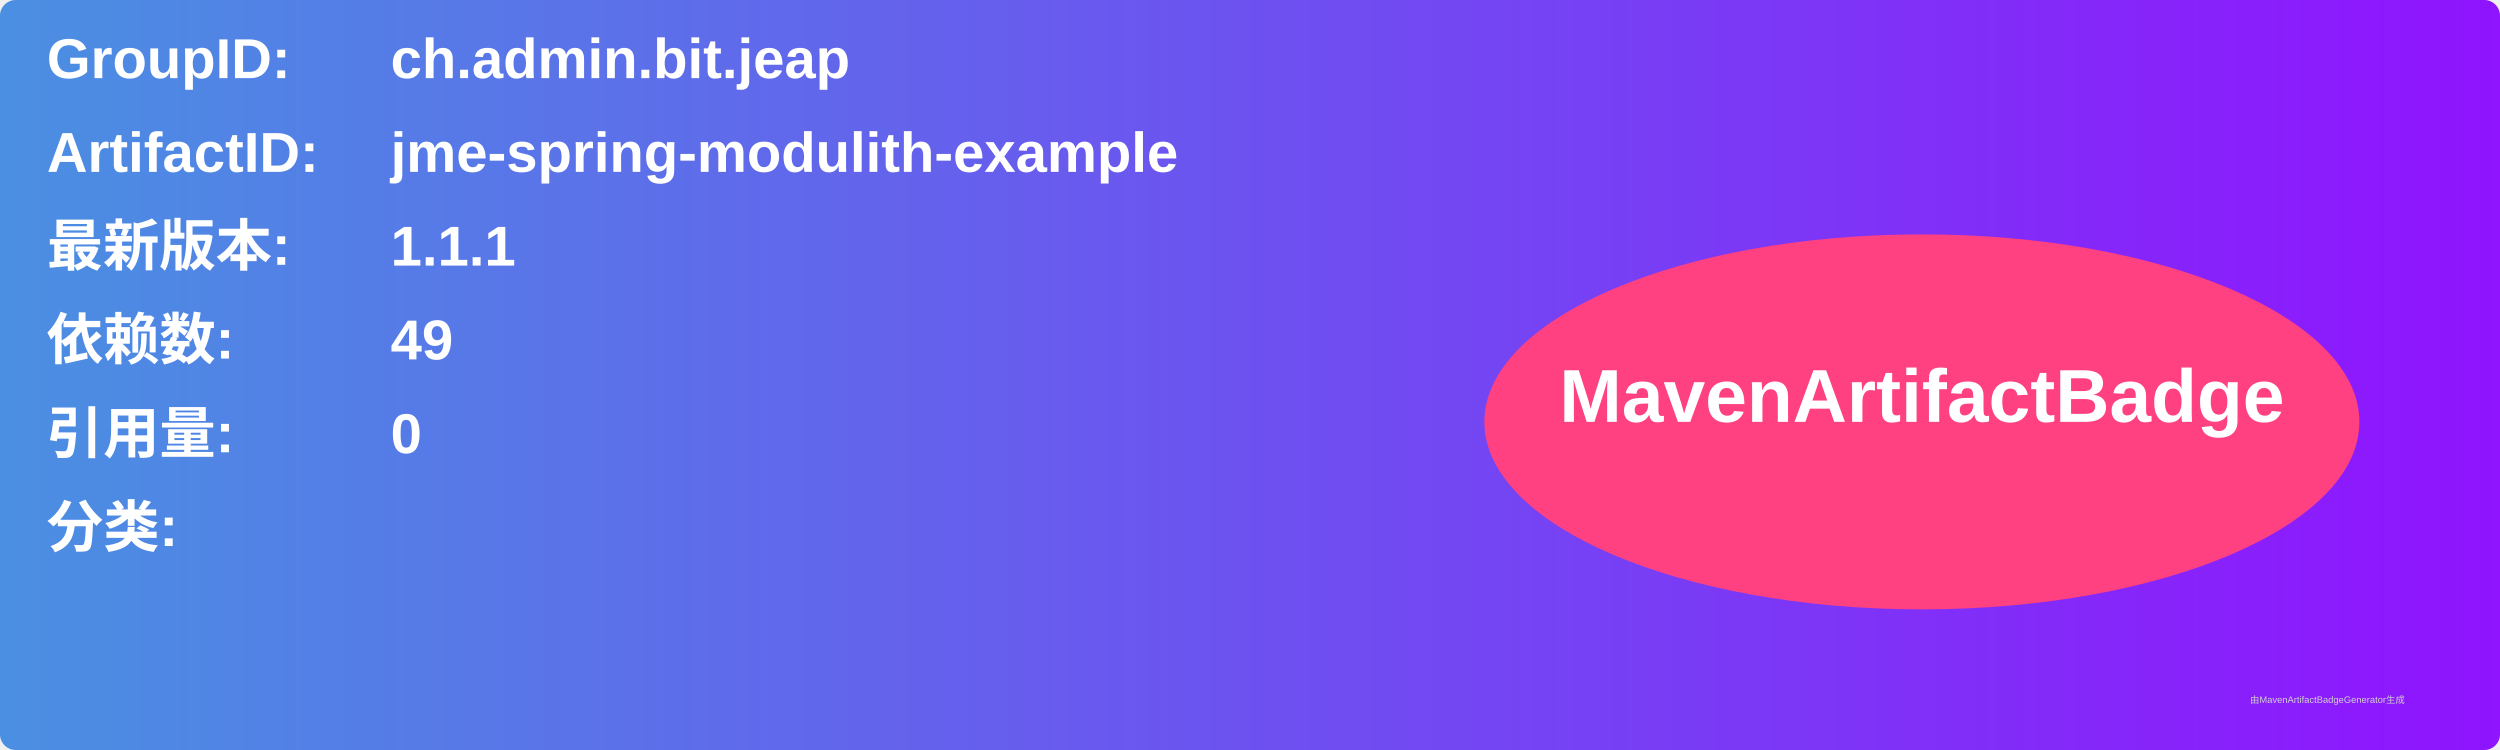
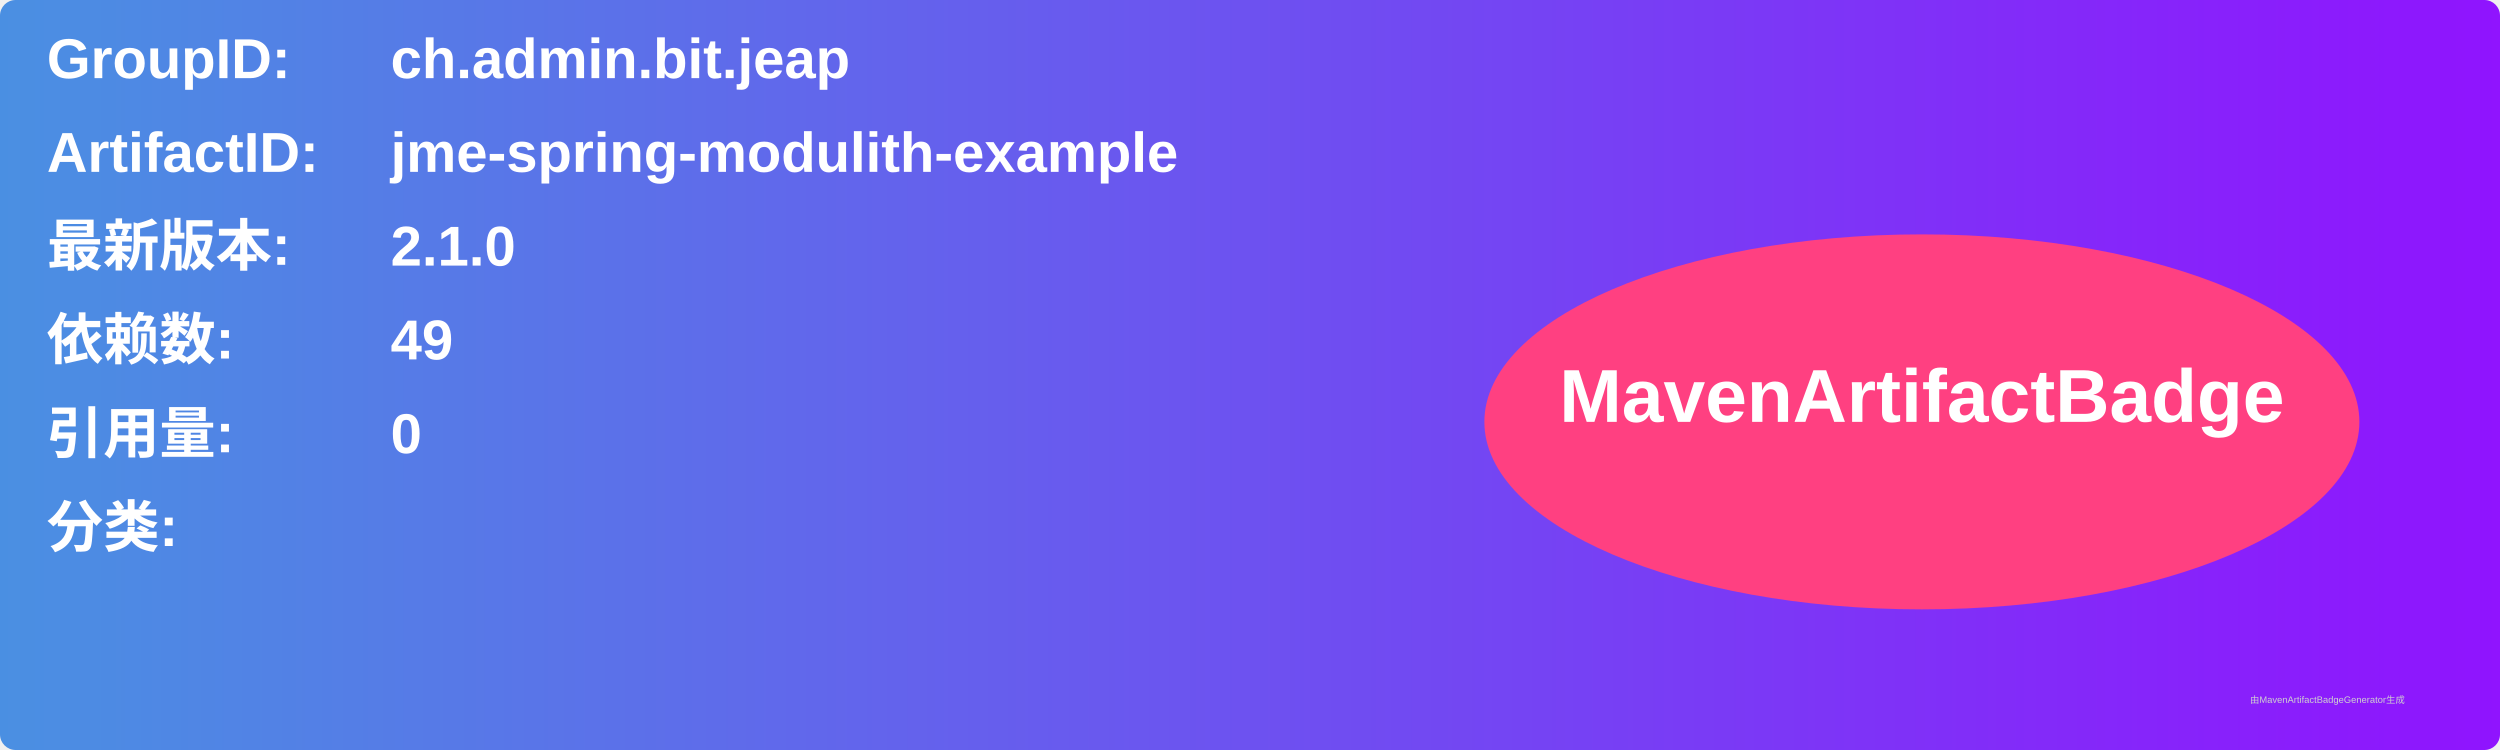
<svg xmlns="http://www.w3.org/2000/svg" width="800" height="240" viewBox="0 0 800 240">
  <linearGradient id="grad" x1="0%" y1="0%" x2="100%" y2="0%">
    <stop offset="0%" stop-color="#4a90e2" />
    <stop offset="100%" stop-color="#9013fe" />
  </linearGradient>
  <rect width="100%" height="100%" rx="5" ry="5" fill="url(#grad)" />
  <g transform="translate(15, 15)">
    <text x="0" y="10" font-family="Arial" font-size="18" fill="white" font-weight="bold" width="260">GroupID:</text>
    <text x="110" y="10" font-family="Arial" font-size="18" fill="white" font-weight="bold" width="460">ch.admin.bit.jeap</text>
    <text x="0" y="40" font-family="Arial" font-size="18" fill="white" font-weight="bold" width="260">ArtifactID:</text>
    <text x="110" y="40" font-family="Arial" font-size="18" fill="white" font-weight="bold" width="460">jme-spring-modulith-example</text>
    <text x="0" y="70" font-family="Arial" font-size="18" fill="white" font-weight="bold">最新版本:</text>
    <text x="110" y="70" font-family="Arial" font-size="18" fill="white" font-weight="bold">
-       <tspan font-weight="bold">1.1.1</tspan>
+       <tspan font-weight="bold">2.1.0</tspan>
    </text>
    <text x="0" y="100" font-family="Arial" font-size="18" fill="white" font-weight="bold">依赖数: </text>
    <text x="110" y="100" font-family="Arial" font-size="18" fill="white">
      <tspan font-weight="bold">49</tspan>
    </text>
    <text x="0" y="130" font-family="Arial" font-size="18" fill="white" font-weight="bold">引用量: </text>
    <text x="110" y="130" font-family="Arial" font-size="18" fill="white">
      <tspan font-weight="bold">0</tspan>
    </text>
    <text x="0" y="160" font-family="Arial" font-size="18" fill="white" font-weight="bold">分类:</text>
    <text x="10" y="190" font-family="Arial" font-size="10" fill="white">
      <tspan font-weight="bold" />
    </text>
    <ellipse cx="600" cy="120" rx="140" ry="60" fill="#ff4081" />
    <text x="600" y="120" text-anchor="middle" font-family="Arial" font-size="24" fill="white" font-weight="bold">MavenArtifactBadge</text>
  </g>
  <text x="720" y="225" font-family="Arial" font-size="3" fill="#d0d0d0">由MavenArtifactBadgeGenerator生成</text>
</svg>
